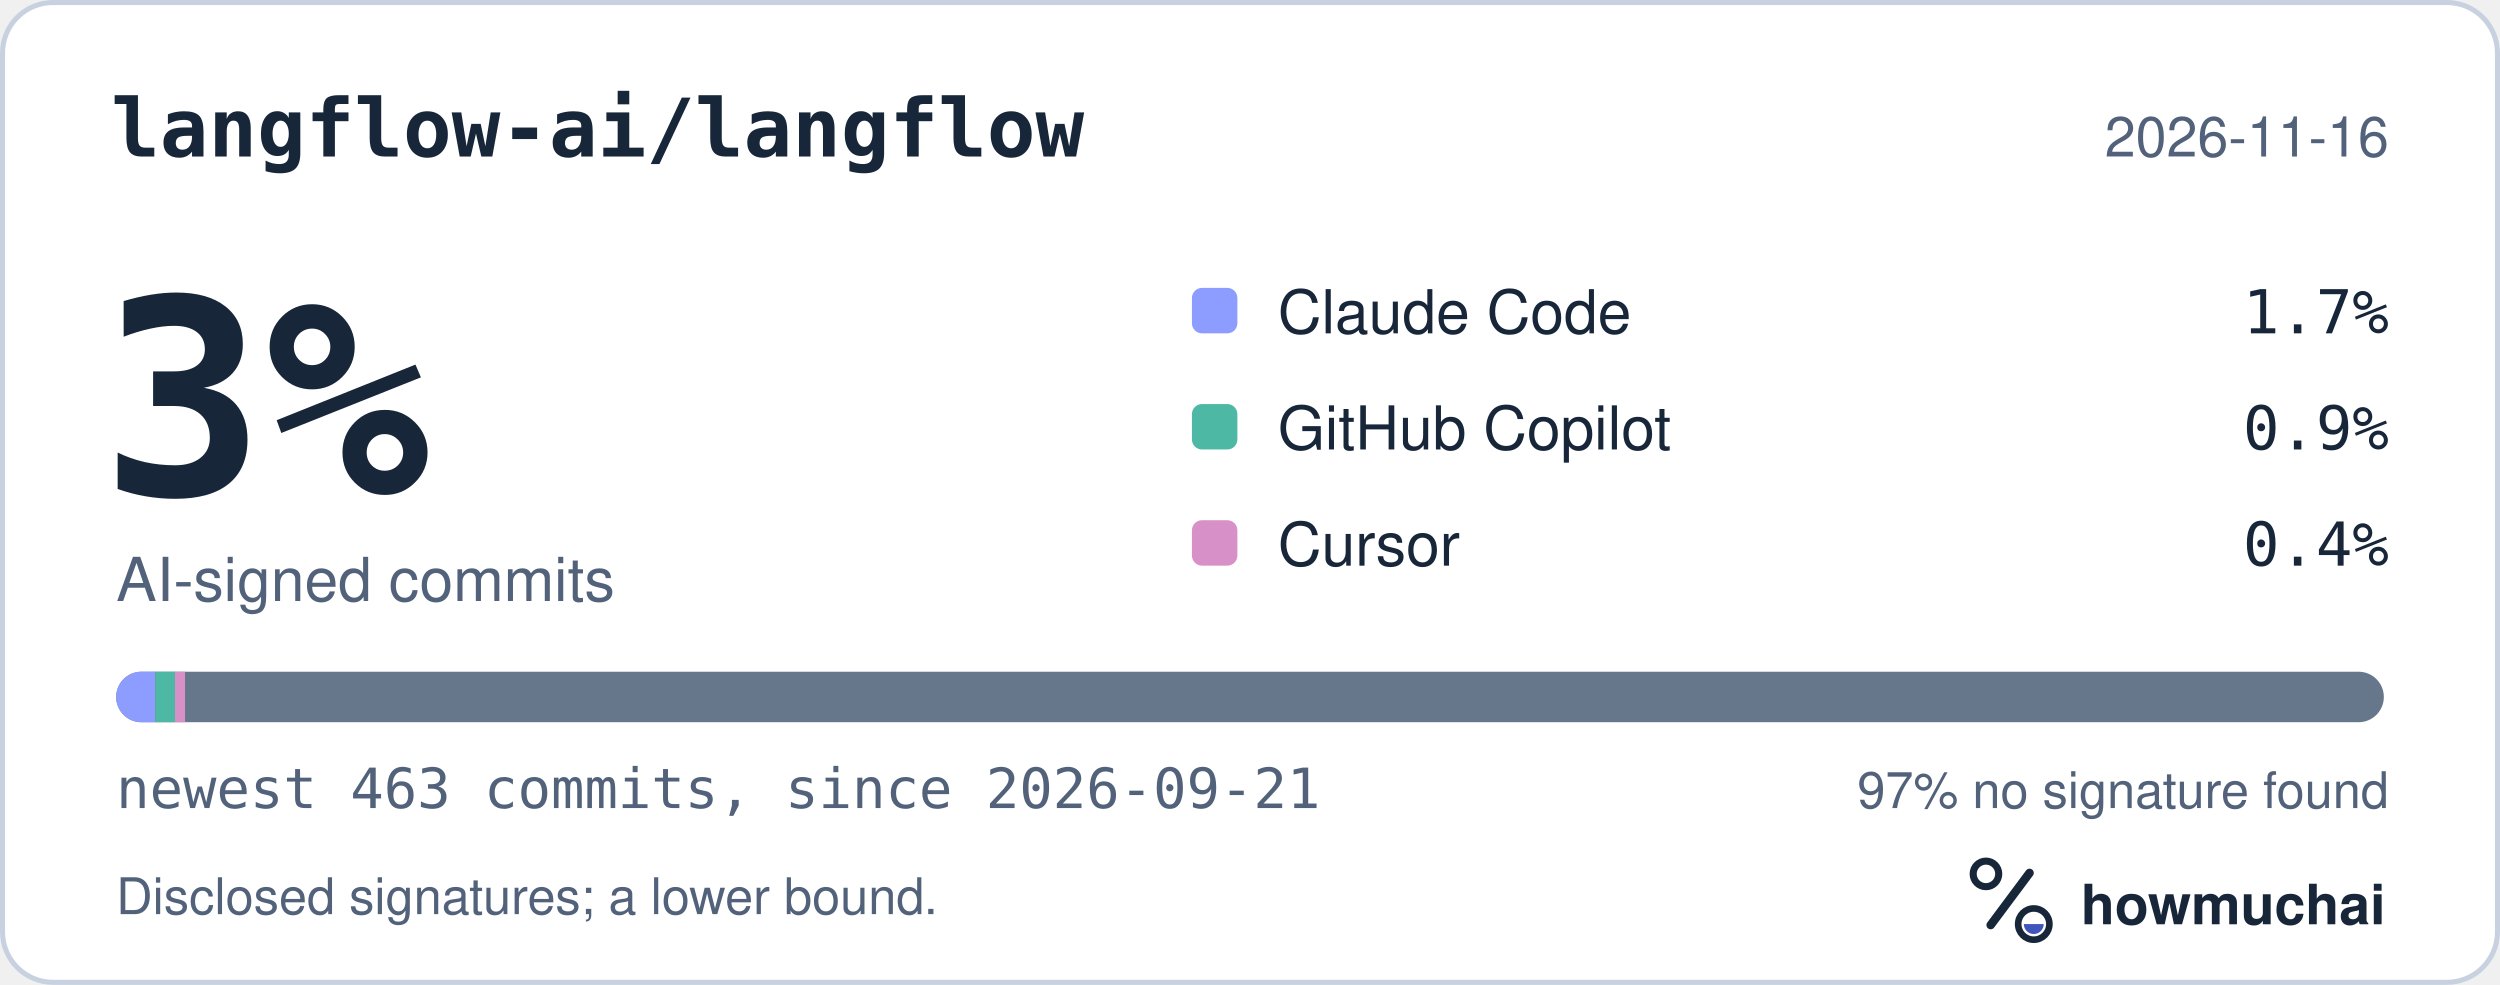
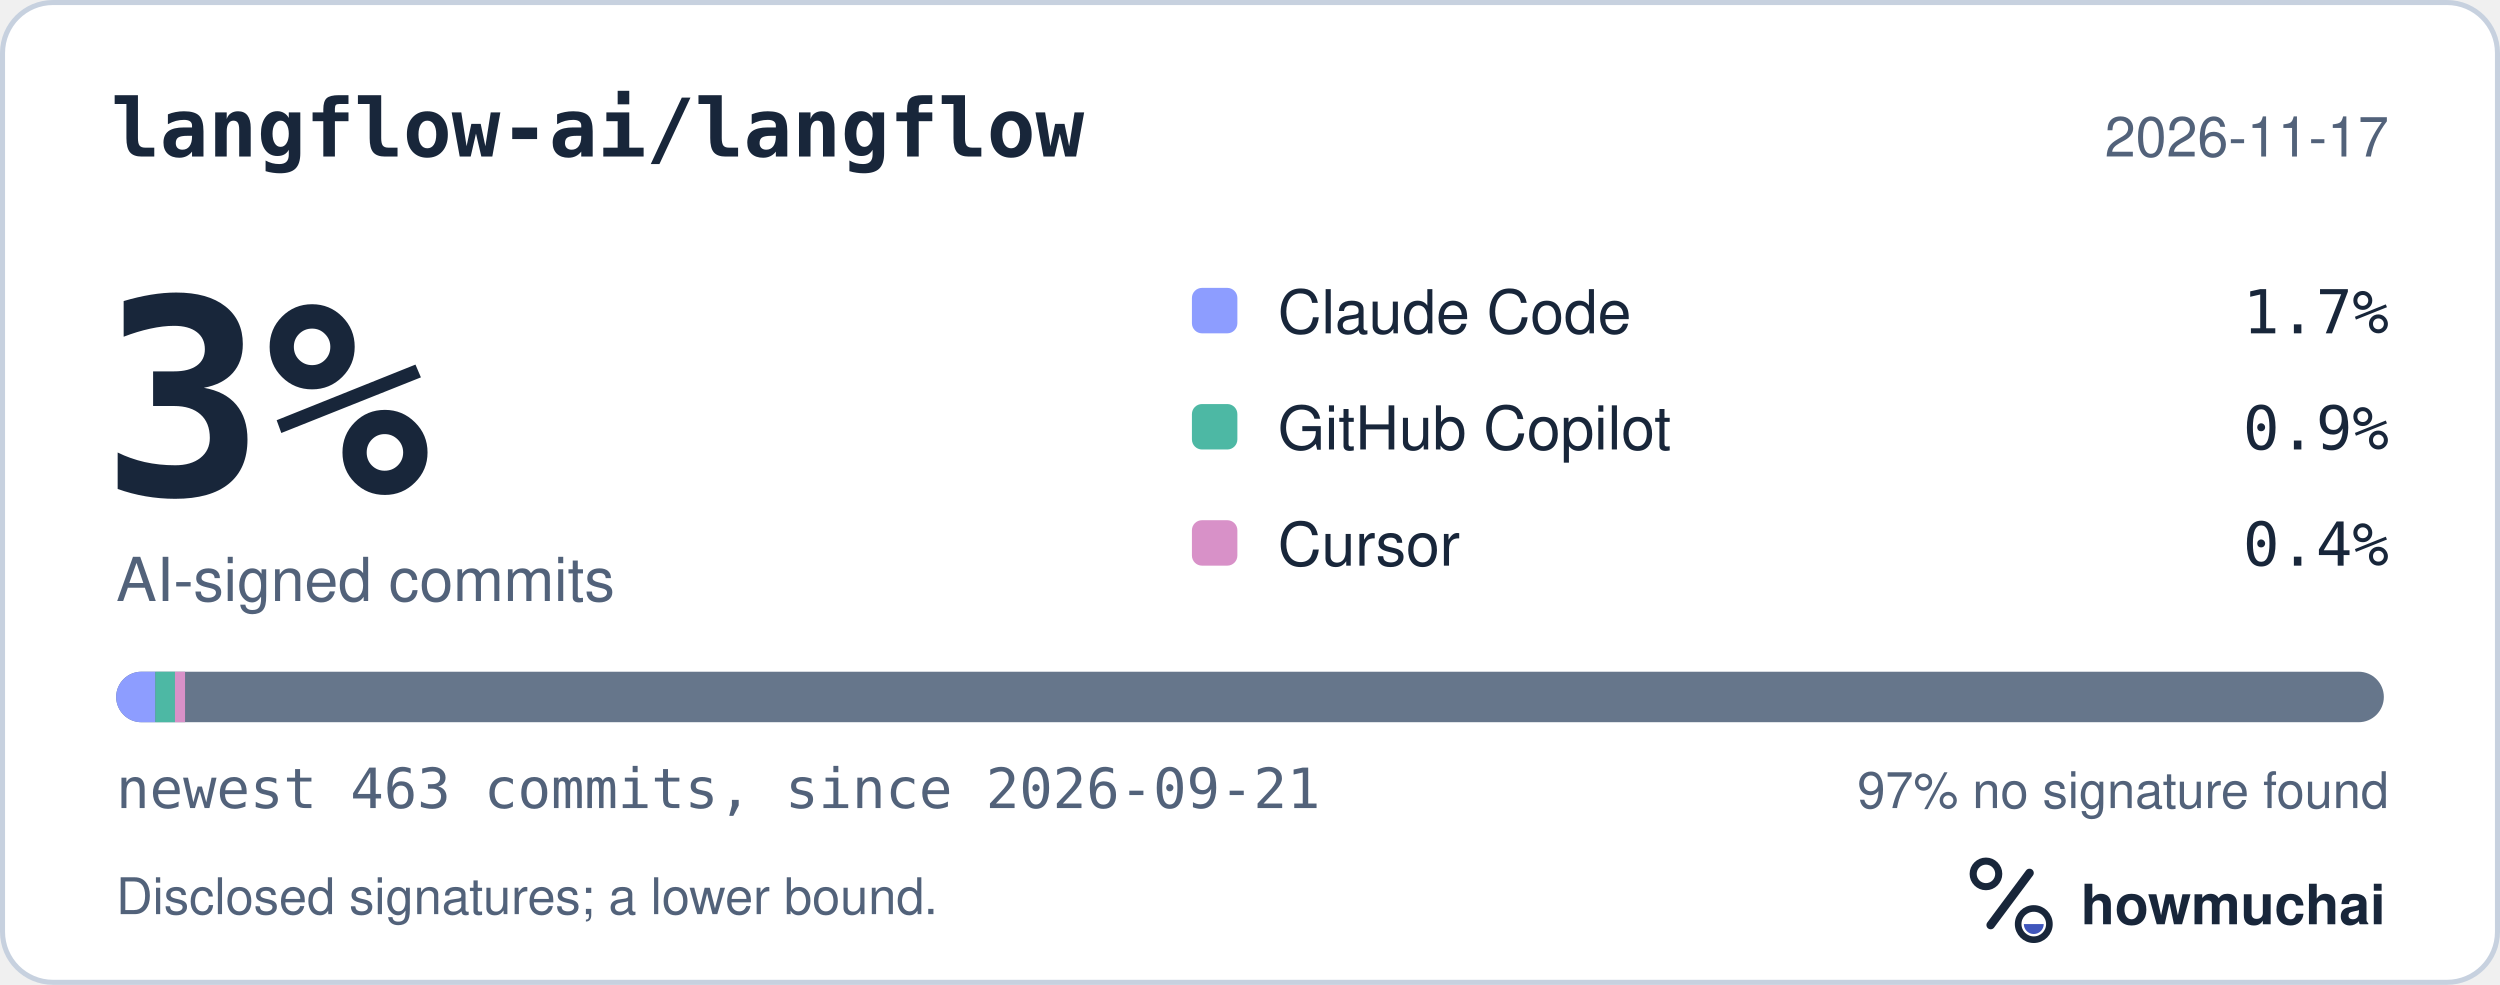
<svg xmlns="http://www.w3.org/2000/svg" width="495" height="195" viewBox="0 0 495 195" role="img" aria-labelledby="hm-t hm-d">
  <rect x="0.5" y="0.5" width="494" height="194" rx="10" fill="#FFFFFF" stroke="#C7D1DF" />
  <text x="22" y="31" fill="#18263A" font-family="ui-monospace, SF Mono, Menlo, Consolas, IBM Plex Mono, monospace" font-size="16" font-weight="600">langflow-ai/langflow</text>
-   <text x="473" y="31" fill="#52627A" font-family="-apple-system, BlinkMacSystemFont, Segoe UI, Helvetica, Arial, Fira Sans, sans-serif" font-size="11" text-anchor="end">2026-11-16</text>
+   <text x="473" y="31" fill="#52627A" font-family="-apple-system, BlinkMacSystemFont, Segoe UI, Helvetica, Arial, Fira Sans, sans-serif" font-size="11" text-anchor="end">2026-11-17</text>
  <text x="20" y="98" fill="#18263A" font-family="ui-monospace, SF Mono, Menlo, Consolas, IBM Plex Mono, monospace" font-size="54" font-weight="700">3%</text>
  <text x="23" y="119" fill="#52627A" font-family="-apple-system, BlinkMacSystemFont, Segoe UI, Helvetica, Arial, Fira Sans, sans-serif" font-size="12">AI-signed commits</text>
  <rect x="236" y="57" width="9" height="9" rx="2" fill="#8D9DFF" />
  <text x="253" y="66" fill="#18263A" font-family="-apple-system, BlinkMacSystemFont, Segoe UI, Helvetica, Arial, Fira Sans, sans-serif" font-size="12">Claude Code</text>
  <text x="473" y="66" fill="#18263A" font-family="ui-monospace, SF Mono, Menlo, Consolas, IBM Plex Mono, monospace" font-size="12" text-anchor="end">1.7%</text>
  <rect x="236" y="80" width="9" height="9" rx="2" fill="#4DB8A4" />
  <text x="253" y="89" fill="#18263A" font-family="-apple-system, BlinkMacSystemFont, Segoe UI, Helvetica, Arial, Fira Sans, sans-serif" font-size="12">GitHub Copilot</text>
  <text x="473" y="89" fill="#18263A" font-family="ui-monospace, SF Mono, Menlo, Consolas, IBM Plex Mono, monospace" font-size="12" text-anchor="end">0.9%</text>
  <rect x="236" y="103" width="9" height="9" rx="2" fill="#D891C8" />
  <text x="253" y="112" fill="#18263A" font-family="-apple-system, BlinkMacSystemFont, Segoe UI, Helvetica, Arial, Fira Sans, sans-serif" font-size="12">Cursor</text>
  <text x="473" y="112" fill="#18263A" font-family="ui-monospace, SF Mono, Menlo, Consolas, IBM Plex Mono, monospace" font-size="12" text-anchor="end">0.4%</text>
  <defs>
    <clipPath id="hm-bar">
      <rect x="23" y="133" width="449" height="10" rx="5" />
    </clipPath>
  </defs>
  <rect x="23" y="133" width="449" height="10" rx="5" fill="#66768B" />
  <g clip-path="url(#hm-bar)">
    <rect x="23.00" y="133" width="7.76" height="10" fill="#8D9DFF" />
    <rect x="30.76" y="133" width="3.88" height="10" fill="#4DB8A4" />
    <rect x="34.64" y="133" width="2.00" height="10" fill="#D891C8" />
  </g>
  <text x="23" y="160" fill="#52627A" font-family="ui-monospace, SF Mono, Menlo, Consolas, IBM Plex Mono, monospace" font-size="11">newest 463 commits, since 2026-09-21</text>
  <text x="473" y="160" fill="#52627A" font-family="-apple-system, BlinkMacSystemFont, Segoe UI, Helvetica, Arial, Fira Sans, sans-serif" font-size="10" text-anchor="end">97% no signature found</text>
  <text x="23" y="181" fill="#52627A" font-family="-apple-system, BlinkMacSystemFont, Segoe UI, Helvetica, Arial, Fira Sans, sans-serif" font-size="10">Disclosed signatures; a lower bound.</text>
  <g transform="translate(386 166) scale(0.046875)">
    <circle cx="154" cy="150" r="54" fill="none" stroke="#18263A" stroke-width="30" />
    <path d="M174 366 338 146" fill="none" stroke="#18263A" stroke-width="36" stroke-linecap="round" />
    <circle cx="356" cy="362" r="66" fill="none" stroke="#18263A" stroke-width="28" />
    <path d="M314 362a42 42 0 0 0 84 0Z" fill="#4056BC" />
  </g>
  <text x="412" y="183" fill="#18263A" font-family="-apple-system, BlinkMacSystemFont, Segoe UI, Helvetica, Arial, Fira Sans, sans-serif" font-size="11" font-weight="650">howmuchai</text>
</svg>
